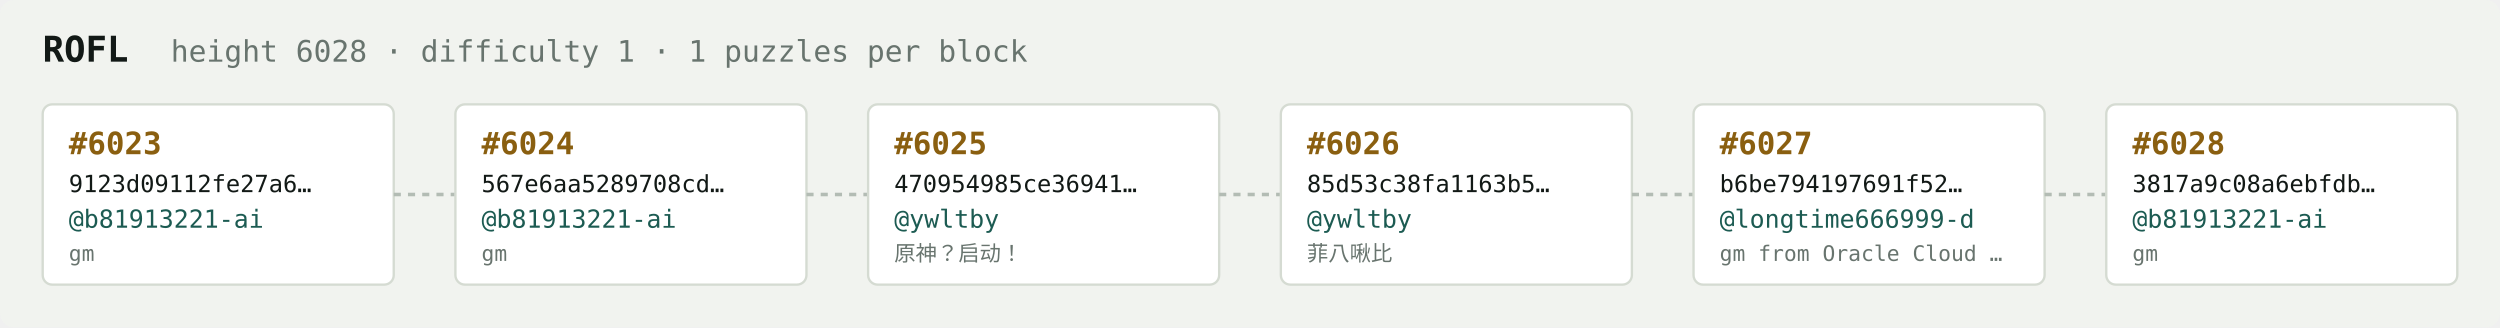
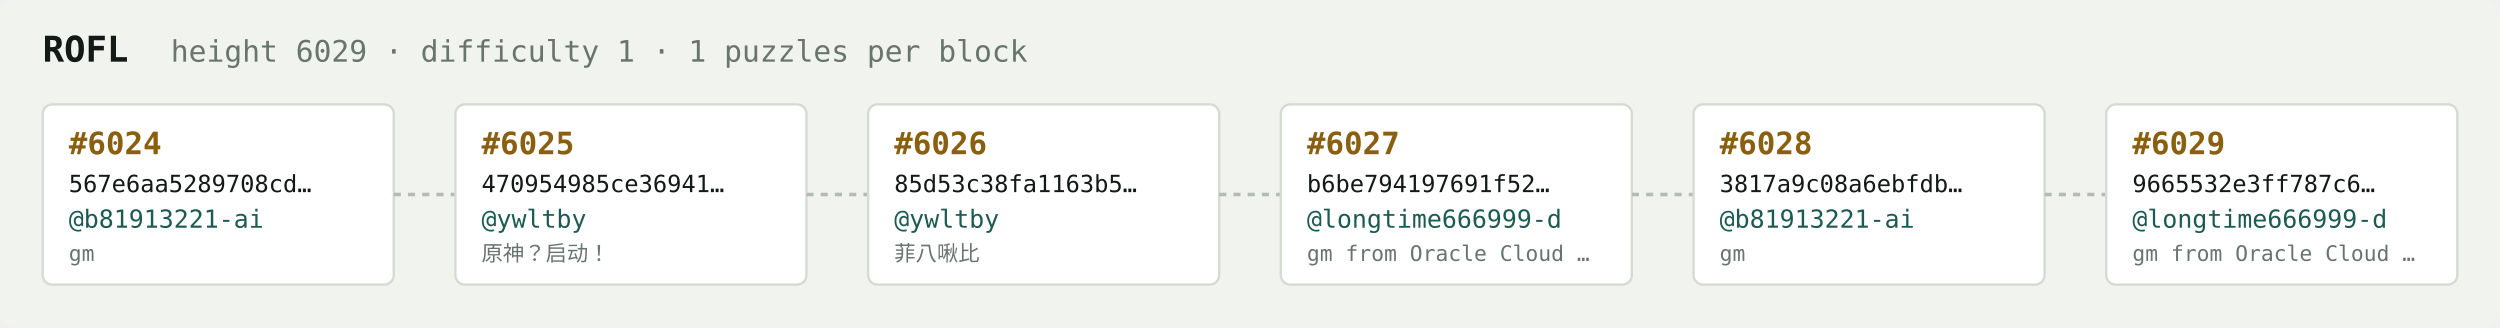
<svg xmlns="http://www.w3.org/2000/svg" width="1054" height="138" viewBox="0 0 1054 138" font-family="ui-monospace,SFMono-Regular,Menlo,monospace">
  <rect fill="#f1f3ef" width="1054" height="138" rx="6" />
  <text x="18" y="26" fill="#121916" font-size="15" font-weight="700">ROFL</text>
-   <text x="72" y="26" fill="#68746e" font-size="12.5">height 6028 · difficulty 1 · 1 puzzles per block</text>
+   <text x="72" y="26" fill="#68746e" font-size="12.5">height 6029 · difficulty 1 · 1 puzzles per block</text>
  <rect x="18" y="44" width="148" height="76" rx="4" fill="#ffffff" stroke="#d5dbd2" stroke-width="1" />
-   <text x="29" y="65" fill="#8a5f10" font-size="13" font-weight="700">#6023</text>
-   <text x="29" y="81" fill="#121916" font-size="10">9123d09112fe27a6…</text>
+   <text x="29" y="65" fill="#8a5f10" font-size="13" font-weight="700">#6024</text>
+   <text x="29" y="81" fill="#121916" font-size="10">567e6aa5289708cd…</text>
  <text x="29" y="96" fill="#1c5b52" font-size="10.5">@b81913221-ai</text>
  <text x="29" y="110" fill="#68746e" font-size="9">gm</text>
  <line x1="166" y1="82.0" x2="192" y2="82.0" stroke="#b3bcb4" stroke-width="1.5" stroke-dasharray="3 3" />
  <rect x="192" y="44" width="148" height="76" rx="4" fill="#ffffff" stroke="#d5dbd2" stroke-width="1" />
-   <text x="203" y="65" fill="#8a5f10" font-size="13" font-weight="700">#6024</text>
-   <text x="203" y="81" fill="#121916" font-size="10">567e6aa5289708cd…</text>
-   <text x="203" y="96" fill="#1c5b52" font-size="10.5">@b81913221-ai</text>
-   <text x="203" y="110" fill="#68746e" font-size="9">gm</text>
+   <text x="203" y="65" fill="#8a5f10" font-size="13" font-weight="700">#6025</text>
+   <text x="203" y="81" fill="#121916" font-size="10">470954985ce36941…</text>
+   <text x="203" y="96" fill="#1c5b52" font-size="10.5">@ywltby</text>
+   <text x="203" y="110" fill="#68746e" font-size="9">原神？启动！</text>
  <line x1="340" y1="82.0" x2="366" y2="82.0" stroke="#b3bcb4" stroke-width="1.5" stroke-dasharray="3 3" />
  <rect x="366" y="44" width="148" height="76" rx="4" fill="#ffffff" stroke="#d5dbd2" stroke-width="1" />
-   <text x="377" y="65" fill="#8a5f10" font-size="13" font-weight="700">#6025</text>
-   <text x="377" y="81" fill="#121916" font-size="10">470954985ce36941…</text>
+   <text x="377" y="65" fill="#8a5f10" font-size="13" font-weight="700">#6026</text>
+   <text x="377" y="81" fill="#121916" font-size="10">85d53c38fa1163b5…</text>
  <text x="377" y="96" fill="#1c5b52" font-size="10.5">@ywltby</text>
-   <text x="377" y="110" fill="#68746e" font-size="9">原神？启动！</text>
+   <text x="377" y="110" fill="#68746e" font-size="9">菲八啾比</text>
  <line x1="514" y1="82.0" x2="540" y2="82.0" stroke="#b3bcb4" stroke-width="1.5" stroke-dasharray="3 3" />
  <rect x="540" y="44" width="148" height="76" rx="4" fill="#ffffff" stroke="#d5dbd2" stroke-width="1" />
-   <text x="551" y="65" fill="#8a5f10" font-size="13" font-weight="700">#6026</text>
-   <text x="551" y="81" fill="#121916" font-size="10">85d53c38fa1163b5…</text>
-   <text x="551" y="96" fill="#1c5b52" font-size="10.5">@ywltby</text>
-   <text x="551" y="110" fill="#68746e" font-size="9">菲八啾比</text>
+   <text x="551" y="65" fill="#8a5f10" font-size="13" font-weight="700">#6027</text>
+   <text x="551" y="81" fill="#121916" font-size="10">b6be794197691f52…</text>
+   <text x="551" y="96" fill="#1c5b52" font-size="10.5">@longtime666999-d</text>
+   <text x="551" y="110" fill="#68746e" font-size="9">gm from Oracle Cloud …</text>
  <line x1="688" y1="82.0" x2="714" y2="82.0" stroke="#b3bcb4" stroke-width="1.5" stroke-dasharray="3 3" />
  <rect x="714" y="44" width="148" height="76" rx="4" fill="#ffffff" stroke="#d5dbd2" stroke-width="1" />
-   <text x="725" y="65" fill="#8a5f10" font-size="13" font-weight="700">#6027</text>
-   <text x="725" y="81" fill="#121916" font-size="10">b6be794197691f52…</text>
-   <text x="725" y="96" fill="#1c5b52" font-size="10.5">@longtime666999-d</text>
-   <text x="725" y="110" fill="#68746e" font-size="9">gm from Oracle Cloud …</text>
+   <text x="725" y="65" fill="#8a5f10" font-size="13" font-weight="700">#6028</text>
+   <text x="725" y="81" fill="#121916" font-size="10">3817a9c08a6ebfdb…</text>
+   <text x="725" y="96" fill="#1c5b52" font-size="10.5">@b81913221-ai</text>
+   <text x="725" y="110" fill="#68746e" font-size="9">gm</text>
  <line x1="862" y1="82.0" x2="888" y2="82.0" stroke="#b3bcb4" stroke-width="1.5" stroke-dasharray="3 3" />
  <rect x="888" y="44" width="148" height="76" rx="4" fill="#ffffff" stroke="#d5dbd2" stroke-width="1" />
-   <text x="899" y="65" fill="#8a5f10" font-size="13" font-weight="700">#6028</text>
-   <text x="899" y="81" fill="#121916" font-size="10">3817a9c08a6ebfdb…</text>
-   <text x="899" y="96" fill="#1c5b52" font-size="10.5">@b81913221-ai</text>
-   <text x="899" y="110" fill="#68746e" font-size="9">gm</text>
+   <text x="899" y="65" fill="#8a5f10" font-size="13" font-weight="700">#6029</text>
+   <text x="899" y="81" fill="#121916" font-size="10">9665532e3ff787c6…</text>
+   <text x="899" y="96" fill="#1c5b52" font-size="10.5">@longtime666999-d</text>
+   <text x="899" y="110" fill="#68746e" font-size="9">gm from Oracle Cloud …</text>
</svg>
